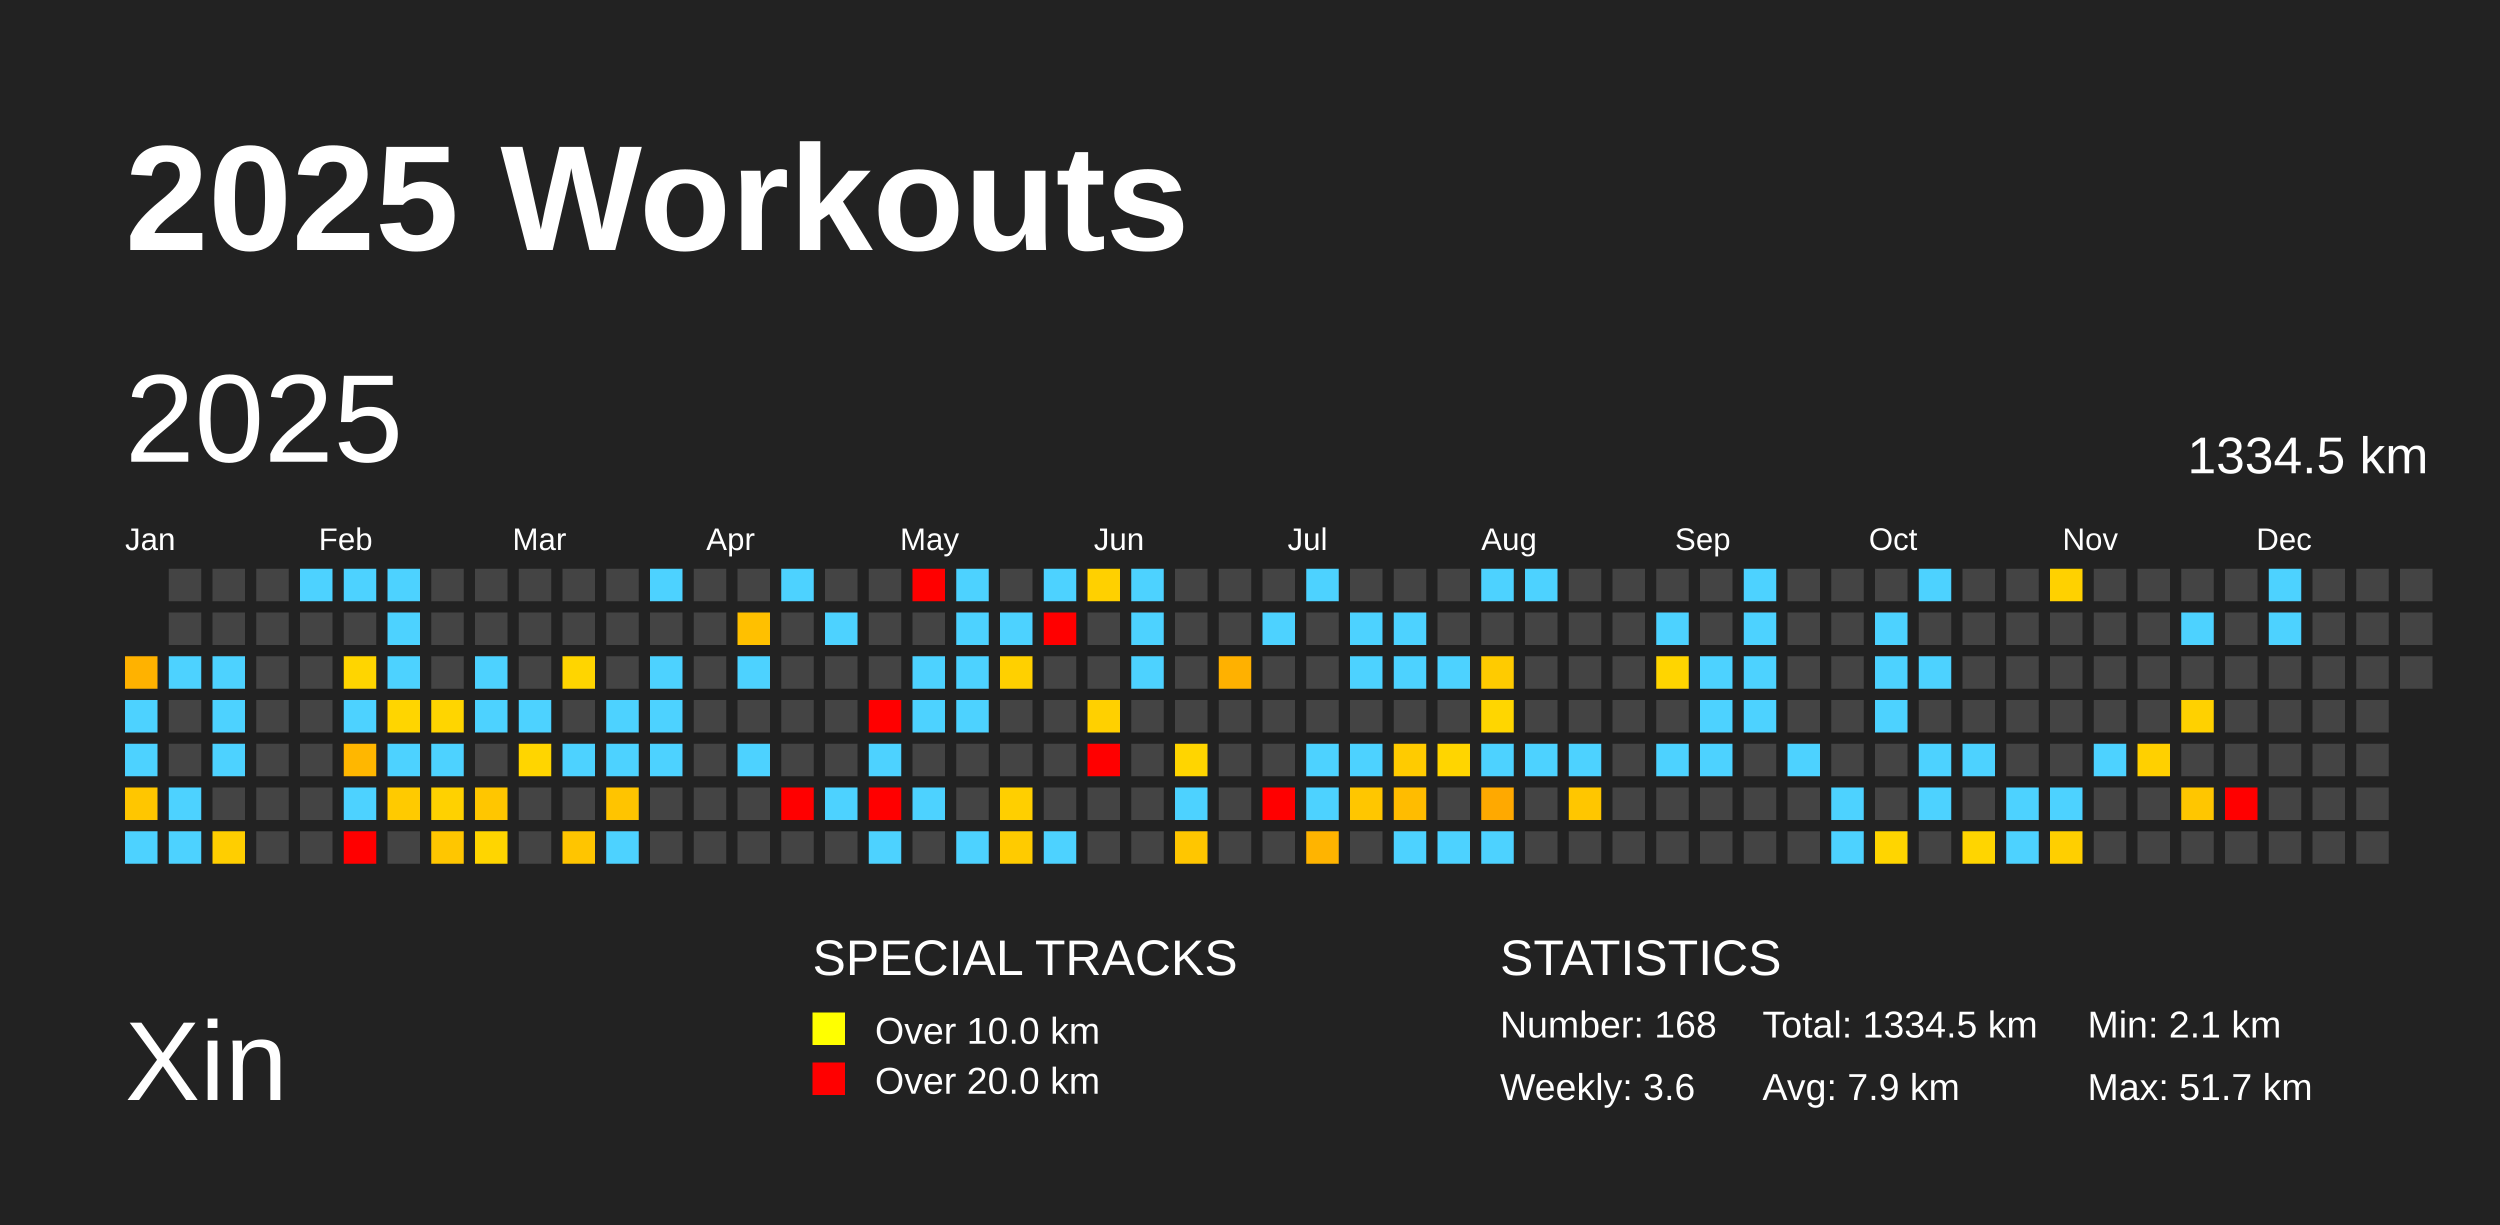
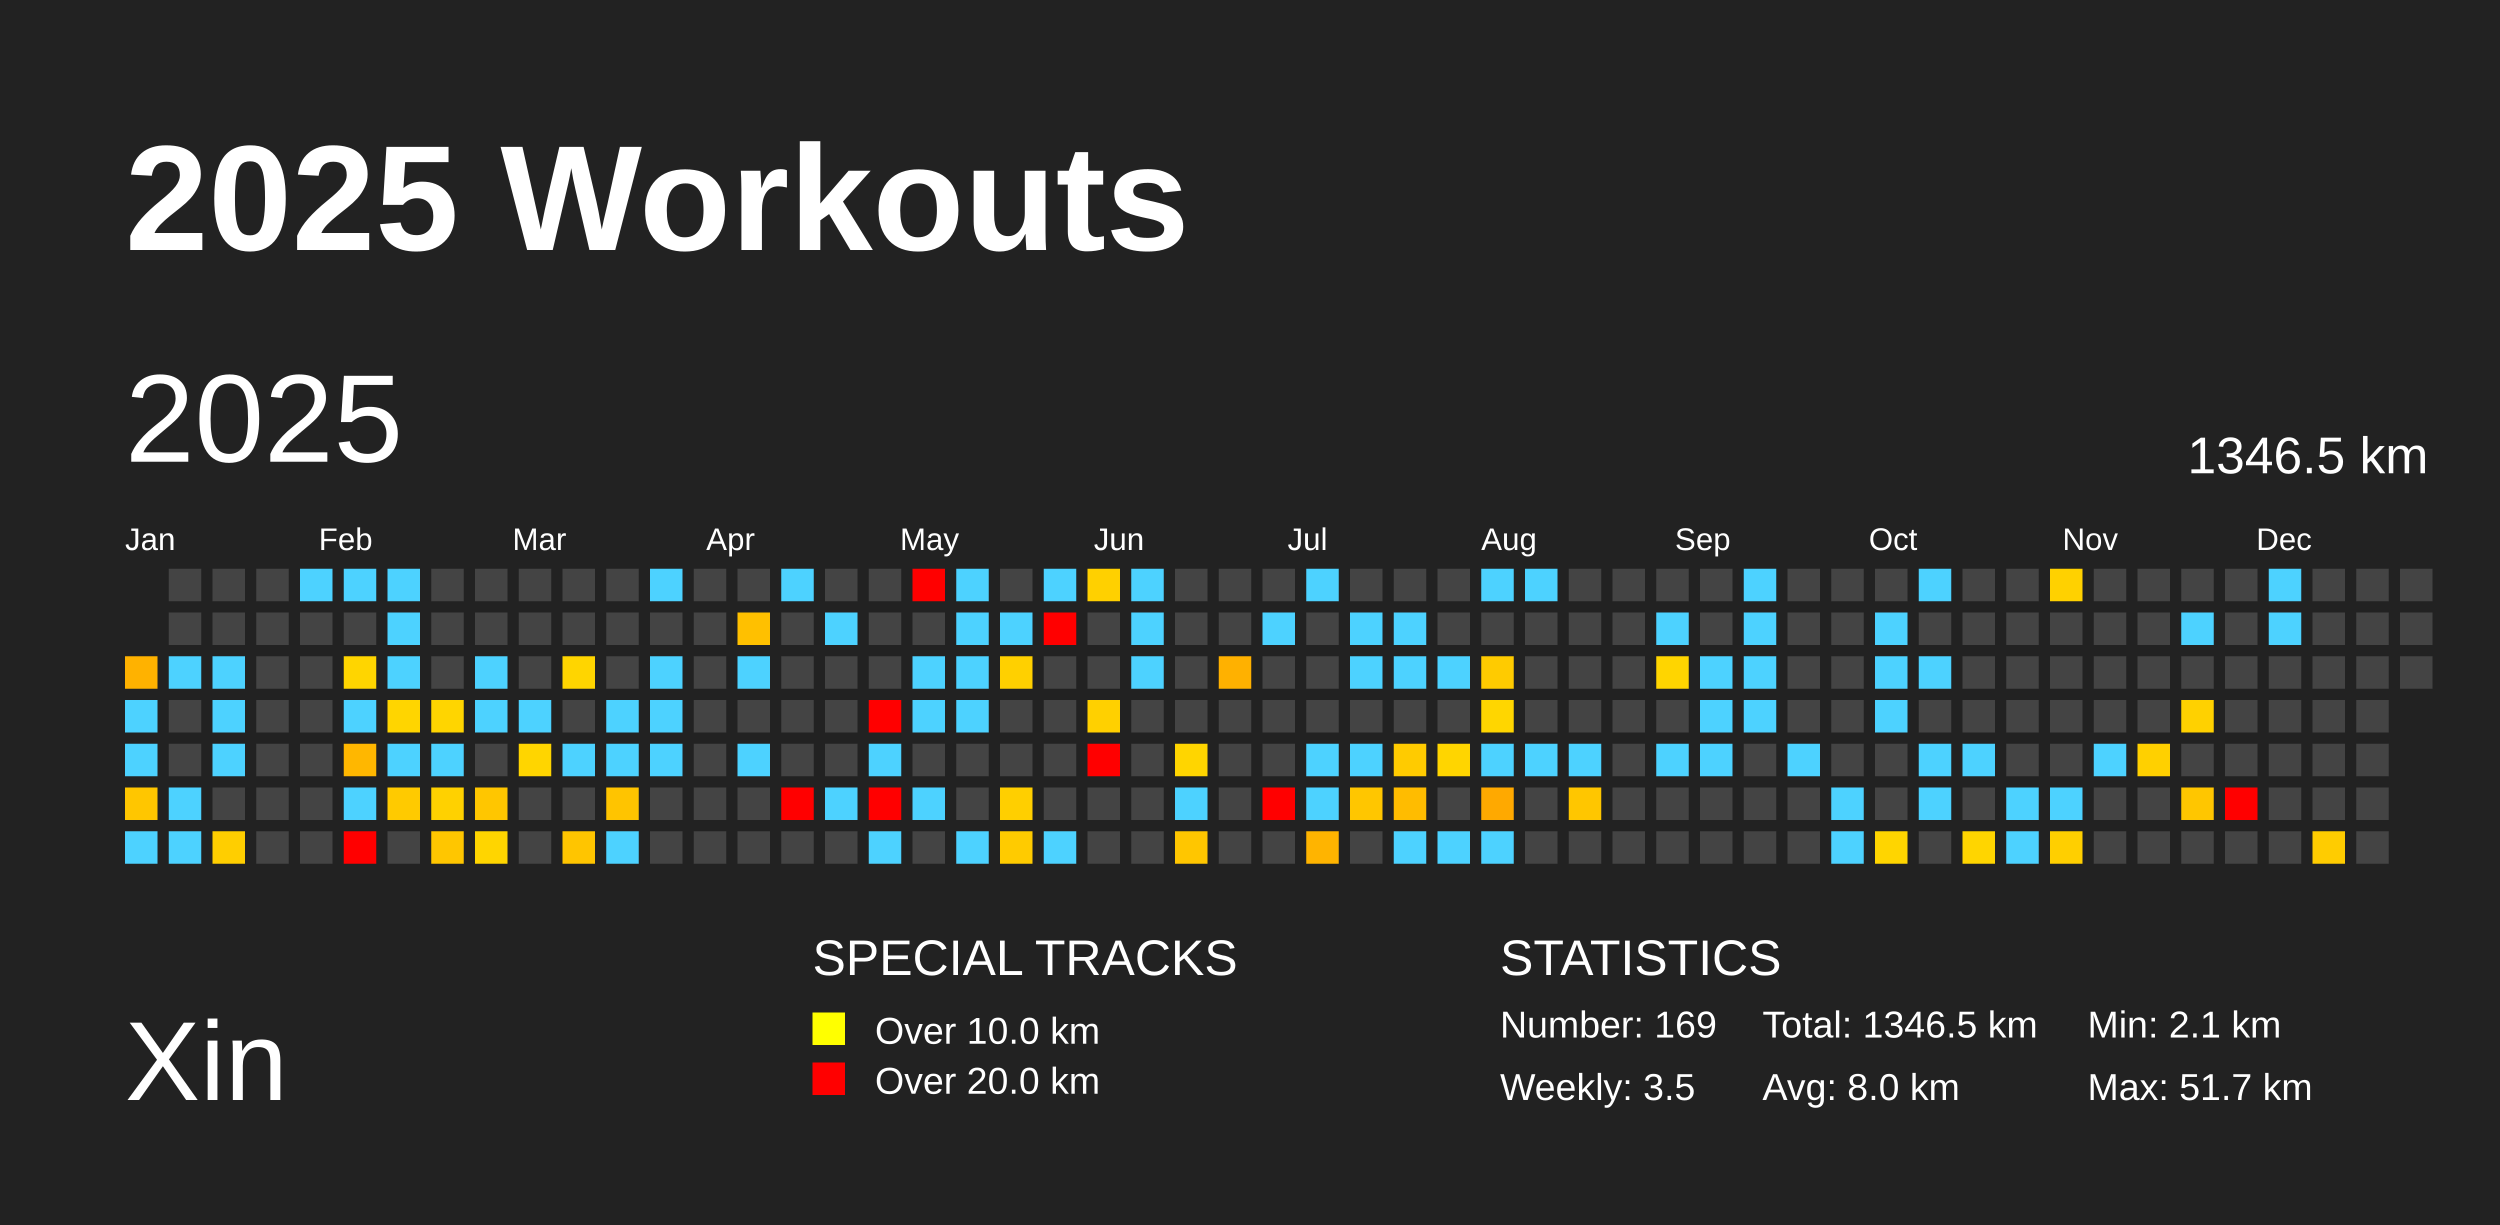
<svg xmlns="http://www.w3.org/2000/svg" baseProfile="full" height="98mm" version="1.1" viewBox="0,0,200,98" width="200mm">
  <defs />
  <rect fill="#222222" height="98" width="200" x="0" y="0" />
  <text fill="#FFFFFF" style="font-size:12px; font-family:Arial; font-weight:bold;" x="10" y="20">2025 Workouts</text>
  <text fill="#FFFFFF" style="font-size:9px; font-family:Arial" x="10" y="88">Xin</text>
  <text fill="#FFFFFF" style="font-size:4px; font-family:Arial" x="65" y="78">SPECIAL TRACKS</text>
  <rect fill="yellow" height="2.6" width="2.6" x="65" y="81" />
  <text fill="#FFFFFF" style="font-size:3px; font-family:Arial" x="70" y="83.5">Over 10.0 km</text>
  <rect fill="red" height="2.6" width="2.6" x="65" y="85" />
  <text fill="#FFFFFF" style="font-size:3px; font-family:Arial" x="70" y="87.5">Over 20.0 km</text>
  <text fill="#FFFFFF" style="font-size:4px; font-family:Arial" x="120" y="78">STATISTICS</text>
-   <text fill="#FFFFFF" style="font-size:3px; font-family:Arial" x="120" y="83">Number: 168</text>
-   <text fill="#FFFFFF" style="font-size:3px; font-family:Arial" x="120" y="88">Weekly: 3.6</text>
-   <text fill="#FFFFFF" style="font-size:3px; font-family:Arial" x="141" y="83">Total: 1334.5 km</text>
-   <text fill="#FFFFFF" style="font-size:3px; font-family:Arial" x="141" y="88">Avg: 7.9 km</text>
+   <text fill="#FFFFFF" style="font-size:3px; font-family:Arial" x="120" y="83">Number: 169</text>
+   <text fill="#FFFFFF" style="font-size:3px; font-family:Arial" x="120" y="88">Weekly: 3.5</text>
+   <text fill="#FFFFFF" style="font-size:3px; font-family:Arial" x="141" y="83">Total: 1346.5 km</text>
+   <text fill="#FFFFFF" style="font-size:3px; font-family:Arial" x="141" y="88">Avg: 8.0 km</text>
  <text fill="#FFFFFF" style="font-size:3px; font-family:Arial" x="167" y="83">Min: 2.1 km</text>
  <text fill="#FFFFFF" style="font-size:3px; font-family:Arial" x="167" y="88">Max: 51.7 km</text>
  <text dominant-baseline="hanging" fill="#FFFFFF" style="font-size:10.0px; font-family:Arial;" x="10" y="30">2025</text>
-   <text dominant-baseline="hanging" fill="#FFFFFF" style="font-size:4.125px; font-family:Arial;" x="175" y="35">1334.5 km</text>
+   <text dominant-baseline="hanging" fill="#FFFFFF" style="font-size:4.125px; font-family:Arial;" x="175" y="35">1346.5 km</text>
  <text fill="#FFFFFF" style="font-size:2.5px; font-family:Arial" x="10.0" y="44">Jan</text>
  <text fill="#FFFFFF" style="font-size:2.5px; font-family:Arial" x="25.5" y="44">Feb</text>
  <text fill="#FFFFFF" style="font-size:2.5px; font-family:Arial" x="41.0" y="44">Mar</text>
  <text fill="#FFFFFF" style="font-size:2.5px; font-family:Arial" x="56.5" y="44">Apr</text>
  <text fill="#FFFFFF" style="font-size:2.5px; font-family:Arial" x="72.0" y="44">May</text>
  <text fill="#FFFFFF" style="font-size:2.5px; font-family:Arial" x="87.5" y="44">Jun</text>
  <text fill="#FFFFFF" style="font-size:2.5px; font-family:Arial" x="103.0" y="44">Jul</text>
  <text fill="#FFFFFF" style="font-size:2.5px; font-family:Arial" x="118.5" y="44">Aug</text>
  <text fill="#FFFFFF" style="font-size:2.5px; font-family:Arial" x="134.0" y="44">Sep</text>
  <text fill="#FFFFFF" style="font-size:2.5px; font-family:Arial" x="149.5" y="44">Oct</text>
  <text fill="#FFFFFF" style="font-size:2.5px; font-family:Arial" x="165.0" y="44">Nov</text>
  <text fill="#FFFFFF" style="font-size:2.5px; font-family:Arial" x="180.5" y="44">Dec</text>
  <rect fill="#ffb200" height="2.6" width="2.6" x="10.0" y="52.5" />
  <rect fill="#4dd2ff" height="2.6" width="2.6" x="10.0" y="56.0" />
  <rect fill="#4dd2ff" height="2.6" width="2.6" x="10.0" y="59.5" />
  <rect fill="#ffc600" height="2.6" width="2.6" x="10.0" y="63.0" />
  <rect fill="#4dd2ff" height="2.6" width="2.6" x="10.0" y="66.5" />
  <rect fill="#444444" height="2.6" width="2.6" x="13.5" y="45.5" />
  <rect fill="#444444" height="2.6" width="2.6" x="13.5" y="49.0" />
  <rect fill="#4dd2ff" height="2.6" width="2.6" x="13.5" y="52.5" />
  <rect fill="#444444" height="2.6" width="2.6" x="13.5" y="56.0" />
  <rect fill="#444444" height="2.6" width="2.6" x="13.5" y="59.5" />
  <rect fill="#4dd2ff" height="2.6" width="2.6" x="13.5" y="63.0" />
  <rect fill="#4dd2ff" height="2.6" width="2.6" x="13.5" y="66.5" />
  <rect fill="#444444" height="2.6" width="2.6" x="17.0" y="45.5" />
  <rect fill="#444444" height="2.6" width="2.6" x="17.0" y="49.0" />
  <rect fill="#4dd2ff" height="2.6" width="2.6" x="17.0" y="52.5" />
  <rect fill="#4dd2ff" height="2.6" width="2.6" x="17.0" y="56.0" />
  <rect fill="#4dd2ff" height="2.6" width="2.6" x="17.0" y="59.5" />
  <rect fill="#444444" height="2.6" width="2.6" x="17.0" y="63.0" />
  <rect fill="#ffce00" height="2.6" width="2.6" x="17.0" y="66.5" />
  <rect fill="#444444" height="2.6" width="2.6" x="20.5" y="45.5" />
  <rect fill="#444444" height="2.6" width="2.6" x="20.5" y="49.0" />
  <rect fill="#444444" height="2.6" width="2.6" x="20.5" y="52.5" />
  <rect fill="#444444" height="2.6" width="2.6" x="20.5" y="56.0" />
  <rect fill="#444444" height="2.6" width="2.6" x="20.5" y="59.5" />
  <rect fill="#444444" height="2.6" width="2.6" x="20.5" y="63.0" />
  <rect fill="#444444" height="2.6" width="2.6" x="20.5" y="66.5" />
  <rect fill="#4dd2ff" height="2.6" width="2.6" x="24.0" y="45.5" />
  <rect fill="#444444" height="2.6" width="2.6" x="24.0" y="49.0" />
  <rect fill="#444444" height="2.6" width="2.6" x="24.0" y="52.5" />
  <rect fill="#444444" height="2.6" width="2.6" x="24.0" y="56.0" />
  <rect fill="#444444" height="2.6" width="2.6" x="24.0" y="59.5" />
  <rect fill="#444444" height="2.6" width="2.6" x="24.0" y="63.0" />
  <rect fill="#444444" height="2.6" width="2.6" x="24.0" y="66.5" />
  <rect fill="#4dd2ff" height="2.6" width="2.6" x="27.5" y="45.5" />
  <rect fill="#444444" height="2.6" width="2.6" x="27.5" y="49.0" />
  <rect fill="#ffd500" height="2.6" width="2.6" x="27.5" y="52.5" />
  <rect fill="#4dd2ff" height="2.6" width="2.6" x="27.5" y="56.0" />
  <rect fill="#ffb700" height="2.6" width="2.6" x="27.5" y="59.5" />
  <rect fill="#4dd2ff" height="2.6" width="2.6" x="27.5" y="63.0" />
  <rect fill="red" height="2.6" width="2.6" x="27.5" y="66.5" />
  <rect fill="#4dd2ff" height="2.6" width="2.6" x="31.0" y="45.5" />
  <rect fill="#4dd2ff" height="2.6" width="2.6" x="31.0" y="49.0" />
  <rect fill="#4dd2ff" height="2.6" width="2.6" x="31.0" y="52.5" />
  <rect fill="#ffd500" height="2.6" width="2.6" x="31.0" y="56.0" />
  <rect fill="#4dd2ff" height="2.6" width="2.6" x="31.0" y="59.5" />
  <rect fill="#ffca00" height="2.6" width="2.6" x="31.0" y="63.0" />
  <rect fill="#444444" height="2.6" width="2.6" x="31.0" y="66.5" />
  <rect fill="#444444" height="2.6" width="2.6" x="34.5" y="45.5" />
  <rect fill="#444444" height="2.6" width="2.6" x="34.5" y="49.0" />
  <rect fill="#444444" height="2.6" width="2.6" x="34.5" y="52.5" />
  <rect fill="#ffd500" height="2.6" width="2.6" x="34.5" y="56.0" />
  <rect fill="#4dd2ff" height="2.6" width="2.6" x="34.5" y="59.5" />
  <rect fill="#ffd100" height="2.6" width="2.6" x="34.5" y="63.0" />
  <rect fill="#ffc600" height="2.6" width="2.6" x="34.5" y="66.5" />
  <rect fill="#444444" height="2.6" width="2.6" x="38.0" y="45.5" />
  <rect fill="#444444" height="2.6" width="2.6" x="38.0" y="49.0" />
  <rect fill="#4dd2ff" height="2.6" width="2.6" x="38.0" y="52.5" />
  <rect fill="#4dd2ff" height="2.6" width="2.6" x="38.0" y="56.0" />
  <rect fill="#444444" height="2.6" width="2.6" x="38.0" y="59.5" />
  <rect fill="#ffc600" height="2.6" width="2.6" x="38.0" y="63.0" />
  <rect fill="#ffd500" height="2.6" width="2.6" x="38.0" y="66.5" />
  <rect fill="#444444" height="2.6" width="2.6" x="41.5" y="45.5" />
  <rect fill="#444444" height="2.6" width="2.6" x="41.5" y="49.0" />
  <rect fill="#444444" height="2.6" width="2.6" x="41.5" y="52.5" />
  <rect fill="#4dd2ff" height="2.6" width="2.6" x="41.5" y="56.0" />
  <rect fill="#ffd500" height="2.6" width="2.6" x="41.5" y="59.5" />
  <rect fill="#444444" height="2.6" width="2.6" x="41.5" y="63.0" />
  <rect fill="#444444" height="2.6" width="2.6" x="41.5" y="66.5" />
  <rect fill="#444444" height="2.6" width="2.6" x="45.0" y="45.5" />
  <rect fill="#444444" height="2.6" width="2.6" x="45.0" y="49.0" />
  <rect fill="#ffd500" height="2.6" width="2.6" x="45.0" y="52.5" />
  <rect fill="#444444" height="2.6" width="2.6" x="45.0" y="56.0" />
  <rect fill="#4dd2ff" height="2.6" width="2.6" x="45.0" y="59.5" />
  <rect fill="#444444" height="2.6" width="2.6" x="45.0" y="63.0" />
  <rect fill="#ffc500" height="2.6" width="2.6" x="45.0" y="66.5" />
  <rect fill="#444444" height="2.6" width="2.6" x="48.5" y="45.5" />
  <rect fill="#444444" height="2.6" width="2.6" x="48.5" y="49.0" />
  <rect fill="#444444" height="2.6" width="2.6" x="48.5" y="52.5" />
  <rect fill="#4dd2ff" height="2.6" width="2.6" x="48.5" y="56.0" />
  <rect fill="#4dd2ff" height="2.6" width="2.6" x="48.5" y="59.5" />
  <rect fill="#ffc400" height="2.6" width="2.6" x="48.5" y="63.0" />
  <rect fill="#4dd2ff" height="2.6" width="2.6" x="48.5" y="66.5" />
  <rect fill="#4dd2ff" height="2.6" width="2.6" x="52.0" y="45.5" />
  <rect fill="#444444" height="2.6" width="2.6" x="52.0" y="49.0" />
  <rect fill="#4dd2ff" height="2.6" width="2.6" x="52.0" y="52.5" />
  <rect fill="#4dd2ff" height="2.6" width="2.6" x="52.0" y="56.0" />
  <rect fill="#4dd2ff" height="2.6" width="2.6" x="52.0" y="59.5" />
  <rect fill="#444444" height="2.6" width="2.6" x="52.0" y="63.0" />
  <rect fill="#444444" height="2.6" width="2.6" x="52.0" y="66.5" />
  <rect fill="#444444" height="2.6" width="2.6" x="55.5" y="45.5" />
  <rect fill="#444444" height="2.6" width="2.6" x="55.5" y="49.0" />
  <rect fill="#444444" height="2.6" width="2.6" x="55.5" y="52.5" />
  <rect fill="#444444" height="2.6" width="2.6" x="55.5" y="56.0" />
  <rect fill="#444444" height="2.6" width="2.6" x="55.5" y="59.5" />
  <rect fill="#444444" height="2.6" width="2.6" x="55.5" y="63.0" />
  <rect fill="#444444" height="2.6" width="2.6" x="55.5" y="66.5" />
  <rect fill="#444444" height="2.6" width="2.6" x="59.0" y="45.5" />
  <rect fill="#ffc000" height="2.6" width="2.6" x="59.0" y="49.0" />
  <rect fill="#4dd2ff" height="2.6" width="2.6" x="59.0" y="52.5" />
  <rect fill="#444444" height="2.6" width="2.6" x="59.0" y="56.0" />
  <rect fill="#4dd2ff" height="2.6" width="2.6" x="59.0" y="59.5" />
  <rect fill="#444444" height="2.6" width="2.6" x="59.0" y="63.0" />
  <rect fill="#444444" height="2.6" width="2.6" x="59.0" y="66.5" />
  <rect fill="#4dd2ff" height="2.6" width="2.6" x="62.5" y="45.5" />
  <rect fill="#444444" height="2.6" width="2.6" x="62.5" y="49.0" />
  <rect fill="#444444" height="2.6" width="2.6" x="62.5" y="52.5" />
  <rect fill="#444444" height="2.6" width="2.6" x="62.5" y="56.0" />
  <rect fill="#444444" height="2.6" width="2.6" x="62.5" y="59.5" />
  <rect fill="red" height="2.6" width="2.6" x="62.5" y="63.0" />
  <rect fill="#444444" height="2.6" width="2.6" x="62.5" y="66.5" />
  <rect fill="#444444" height="2.6" width="2.6" x="66.0" y="45.5" />
  <rect fill="#4dd2ff" height="2.6" width="2.6" x="66.0" y="49.0" />
  <rect fill="#444444" height="2.6" width="2.6" x="66.0" y="52.5" />
  <rect fill="#444444" height="2.6" width="2.6" x="66.0" y="56.0" />
  <rect fill="#444444" height="2.6" width="2.6" x="66.0" y="59.5" />
  <rect fill="#4dd2ff" height="2.6" width="2.6" x="66.0" y="63.0" />
  <rect fill="#444444" height="2.6" width="2.6" x="66.0" y="66.5" />
  <rect fill="#444444" height="2.6" width="2.6" x="69.5" y="45.5" />
  <rect fill="#444444" height="2.6" width="2.6" x="69.5" y="49.0" />
  <rect fill="#444444" height="2.6" width="2.6" x="69.5" y="52.5" />
  <rect fill="red" height="2.6" width="2.6" x="69.5" y="56.0" />
  <rect fill="#4dd2ff" height="2.6" width="2.6" x="69.5" y="59.5" />
  <rect fill="red" height="2.6" width="2.6" x="69.5" y="63.0" />
  <rect fill="#4dd2ff" height="2.6" width="2.6" x="69.5" y="66.5" />
  <rect fill="red" height="2.6" width="2.6" x="73.0" y="45.5" />
  <rect fill="#444444" height="2.6" width="2.6" x="73.0" y="49.0" />
  <rect fill="#4dd2ff" height="2.6" width="2.6" x="73.0" y="52.5" />
  <rect fill="#4dd2ff" height="2.6" width="2.6" x="73.0" y="56.0" />
  <rect fill="#444444" height="2.6" width="2.6" x="73.0" y="59.5" />
  <rect fill="#4dd2ff" height="2.6" width="2.6" x="73.0" y="63.0" />
  <rect fill="#444444" height="2.6" width="2.6" x="73.0" y="66.5" />
  <rect fill="#4dd2ff" height="2.6" width="2.6" x="76.5" y="45.5" />
  <rect fill="#4dd2ff" height="2.6" width="2.6" x="76.5" y="49.0" />
  <rect fill="#4dd2ff" height="2.6" width="2.6" x="76.5" y="52.5" />
  <rect fill="#4dd2ff" height="2.6" width="2.6" x="76.5" y="56.0" />
  <rect fill="#444444" height="2.6" width="2.6" x="76.5" y="59.5" />
  <rect fill="#444444" height="2.6" width="2.6" x="76.5" y="63.0" />
  <rect fill="#4dd2ff" height="2.6" width="2.6" x="76.5" y="66.5" />
  <rect fill="#444444" height="2.6" width="2.6" x="80.0" y="45.5" />
  <rect fill="#4dd2ff" height="2.6" width="2.6" x="80.0" y="49.0" />
  <rect fill="#ffd000" height="2.6" width="2.6" x="80.0" y="52.5" />
  <rect fill="#444444" height="2.6" width="2.6" x="80.0" y="56.0" />
  <rect fill="#444444" height="2.6" width="2.6" x="80.0" y="59.5" />
  <rect fill="#ffcf00" height="2.6" width="2.6" x="80.0" y="63.0" />
  <rect fill="#ffcb00" height="2.6" width="2.6" x="80.0" y="66.5" />
  <rect fill="#4dd2ff" height="2.6" width="2.6" x="83.5" y="45.5" />
  <rect fill="red" height="2.6" width="2.6" x="83.5" y="49.0" />
  <rect fill="#444444" height="2.6" width="2.6" x="83.5" y="52.5" />
  <rect fill="#444444" height="2.6" width="2.6" x="83.5" y="56.0" />
  <rect fill="#444444" height="2.6" width="2.6" x="83.5" y="59.5" />
  <rect fill="#444444" height="2.6" width="2.6" x="83.5" y="63.0" />
  <rect fill="#4dd2ff" height="2.6" width="2.6" x="83.5" y="66.5" />
  <rect fill="#ffd000" height="2.6" width="2.6" x="87.0" y="45.5" />
  <rect fill="#444444" height="2.6" width="2.6" x="87.0" y="49.0" />
  <rect fill="#444444" height="2.6" width="2.6" x="87.0" y="52.5" />
  <rect fill="#ffd000" height="2.6" width="2.6" x="87.0" y="56.0" />
  <rect fill="red" height="2.6" width="2.6" x="87.0" y="59.5" />
  <rect fill="#444444" height="2.6" width="2.6" x="87.0" y="63.0" />
  <rect fill="#444444" height="2.6" width="2.6" x="87.0" y="66.5" />
  <rect fill="#4dd2ff" height="2.6" width="2.6" x="90.5" y="45.5" />
  <rect fill="#4dd2ff" height="2.6" width="2.6" x="90.5" y="49.0" />
  <rect fill="#4dd2ff" height="2.6" width="2.6" x="90.5" y="52.5" />
  <rect fill="#444444" height="2.6" width="2.6" x="90.5" y="56.0" />
  <rect fill="#444444" height="2.6" width="2.6" x="90.5" y="59.5" />
  <rect fill="#444444" height="2.6" width="2.6" x="90.5" y="63.0" />
  <rect fill="#444444" height="2.6" width="2.6" x="90.5" y="66.5" />
  <rect fill="#444444" height="2.6" width="2.6" x="94.0" y="45.5" />
  <rect fill="#444444" height="2.6" width="2.6" x="94.0" y="49.0" />
  <rect fill="#444444" height="2.6" width="2.6" x="94.0" y="52.5" />
  <rect fill="#444444" height="2.6" width="2.6" x="94.0" y="56.0" />
  <rect fill="#ffd500" height="2.6" width="2.6" x="94.0" y="59.5" />
  <rect fill="#4dd2ff" height="2.6" width="2.6" x="94.0" y="63.0" />
  <rect fill="#ffc600" height="2.6" width="2.6" x="94.0" y="66.5" />
  <rect fill="#444444" height="2.6" width="2.6" x="97.5" y="45.5" />
  <rect fill="#444444" height="2.6" width="2.6" x="97.5" y="49.0" />
  <rect fill="#ffb100" height="2.6" width="2.6" x="97.5" y="52.5" />
  <rect fill="#444444" height="2.6" width="2.6" x="97.5" y="56.0" />
  <rect fill="#444444" height="2.6" width="2.6" x="97.5" y="59.5" />
  <rect fill="#444444" height="2.6" width="2.6" x="97.5" y="63.0" />
  <rect fill="#444444" height="2.6" width="2.6" x="97.5" y="66.5" />
  <rect fill="#444444" height="2.6" width="2.6" x="101.0" y="45.5" />
  <rect fill="#4dd2ff" height="2.6" width="2.6" x="101.0" y="49.0" />
  <rect fill="#444444" height="2.6" width="2.6" x="101.0" y="52.5" />
  <rect fill="#444444" height="2.6" width="2.6" x="101.0" y="56.0" />
  <rect fill="#444444" height="2.6" width="2.6" x="101.0" y="59.5" />
  <rect fill="red" height="2.6" width="2.6" x="101.0" y="63.0" />
  <rect fill="#444444" height="2.6" width="2.6" x="101.0" y="66.5" />
  <rect fill="#4dd2ff" height="2.6" width="2.6" x="104.5" y="45.5" />
  <rect fill="#444444" height="2.6" width="2.6" x="104.5" y="49.0" />
  <rect fill="#444444" height="2.6" width="2.6" x="104.5" y="52.5" />
  <rect fill="#444444" height="2.6" width="2.6" x="104.5" y="56.0" />
  <rect fill="#4dd2ff" height="2.6" width="2.6" x="104.5" y="59.5" />
  <rect fill="#4dd2ff" height="2.6" width="2.6" x="104.5" y="63.0" />
  <rect fill="#ffb400" height="2.6" width="2.6" x="104.5" y="66.5" />
  <rect fill="#444444" height="2.6" width="2.6" x="108.0" y="45.5" />
  <rect fill="#4dd2ff" height="2.6" width="2.6" x="108.0" y="49.0" />
  <rect fill="#4dd2ff" height="2.6" width="2.6" x="108.0" y="52.5" />
  <rect fill="#444444" height="2.6" width="2.6" x="108.0" y="56.0" />
  <rect fill="#4dd2ff" height="2.6" width="2.6" x="108.0" y="59.5" />
  <rect fill="#ffc600" height="2.6" width="2.6" x="108.0" y="63.0" />
  <rect fill="#444444" height="2.6" width="2.6" x="108.0" y="66.5" />
  <rect fill="#444444" height="2.6" width="2.6" x="111.5" y="45.5" />
  <rect fill="#4dd2ff" height="2.6" width="2.6" x="111.5" y="49.0" />
  <rect fill="#4dd2ff" height="2.6" width="2.6" x="111.5" y="52.5" />
  <rect fill="#444444" height="2.6" width="2.6" x="111.5" y="56.0" />
  <rect fill="#ffcb00" height="2.6" width="2.6" x="111.5" y="59.5" />
  <rect fill="#ffbc00" height="2.6" width="2.6" x="111.5" y="63.0" />
  <rect fill="#4dd2ff" height="2.6" width="2.6" x="111.5" y="66.5" />
  <rect fill="#444444" height="2.6" width="2.6" x="115.0" y="45.5" />
  <rect fill="#444444" height="2.6" width="2.6" x="115.0" y="49.0" />
  <rect fill="#4dd2ff" height="2.6" width="2.6" x="115.0" y="52.5" />
  <rect fill="#444444" height="2.6" width="2.6" x="115.0" y="56.0" />
  <rect fill="#ffd500" height="2.6" width="2.6" x="115.0" y="59.5" />
  <rect fill="#444444" height="2.6" width="2.6" x="115.0" y="63.0" />
  <rect fill="#4dd2ff" height="2.6" width="2.6" x="115.0" y="66.5" />
  <rect fill="#4dd2ff" height="2.6" width="2.6" x="118.5" y="45.5" />
  <rect fill="#444444" height="2.6" width="2.6" x="118.5" y="49.0" />
  <rect fill="#ffcb00" height="2.6" width="2.6" x="118.5" y="52.5" />
  <rect fill="#ffd600" height="2.6" width="2.6" x="118.5" y="56.0" />
  <rect fill="#4dd2ff" height="2.6" width="2.6" x="118.5" y="59.5" />
  <rect fill="#ffa900" height="2.6" width="2.6" x="118.5" y="63.0" />
  <rect fill="#4dd2ff" height="2.6" width="2.6" x="118.5" y="66.5" />
  <rect fill="#4dd2ff" height="2.6" width="2.6" x="122.0" y="45.5" />
  <rect fill="#444444" height="2.6" width="2.6" x="122.0" y="49.0" />
  <rect fill="#444444" height="2.6" width="2.6" x="122.0" y="52.5" />
  <rect fill="#444444" height="2.6" width="2.6" x="122.0" y="56.0" />
  <rect fill="#4dd2ff" height="2.6" width="2.6" x="122.0" y="59.5" />
  <rect fill="#444444" height="2.6" width="2.6" x="122.0" y="63.0" />
  <rect fill="#444444" height="2.6" width="2.6" x="122.0" y="66.5" />
  <rect fill="#444444" height="2.6" width="2.6" x="125.5" y="45.5" />
  <rect fill="#444444" height="2.6" width="2.6" x="125.5" y="49.0" />
  <rect fill="#444444" height="2.6" width="2.6" x="125.5" y="52.5" />
  <rect fill="#444444" height="2.6" width="2.6" x="125.5" y="56.0" />
  <rect fill="#4dd2ff" height="2.6" width="2.6" x="125.5" y="59.5" />
  <rect fill="#ffc600" height="2.6" width="2.6" x="125.5" y="63.0" />
  <rect fill="#444444" height="2.6" width="2.6" x="125.5" y="66.5" />
  <rect fill="#444444" height="2.6" width="2.6" x="129.0" y="45.5" />
  <rect fill="#444444" height="2.6" width="2.6" x="129.0" y="49.0" />
  <rect fill="#444444" height="2.6" width="2.6" x="129.0" y="52.5" />
  <rect fill="#444444" height="2.6" width="2.6" x="129.0" y="56.0" />
  <rect fill="#444444" height="2.6" width="2.6" x="129.0" y="59.5" />
  <rect fill="#444444" height="2.6" width="2.6" x="129.0" y="63.0" />
  <rect fill="#444444" height="2.6" width="2.6" x="129.0" y="66.5" />
  <rect fill="#444444" height="2.6" width="2.6" x="132.5" y="45.5" />
  <rect fill="#4dd2ff" height="2.6" width="2.6" x="132.5" y="49.0" />
  <rect fill="#ffd500" height="2.6" width="2.6" x="132.5" y="52.5" />
  <rect fill="#444444" height="2.6" width="2.6" x="132.5" y="56.0" />
  <rect fill="#4dd2ff" height="2.6" width="2.6" x="132.5" y="59.5" />
  <rect fill="#444444" height="2.6" width="2.6" x="132.5" y="63.0" />
  <rect fill="#444444" height="2.6" width="2.6" x="132.5" y="66.5" />
  <rect fill="#444444" height="2.6" width="2.6" x="136.0" y="45.5" />
  <rect fill="#444444" height="2.6" width="2.6" x="136.0" y="49.0" />
  <rect fill="#4dd2ff" height="2.6" width="2.6" x="136.0" y="52.5" />
  <rect fill="#4dd2ff" height="2.6" width="2.6" x="136.0" y="56.0" />
  <rect fill="#4dd2ff" height="2.6" width="2.6" x="136.0" y="59.5" />
  <rect fill="#444444" height="2.6" width="2.6" x="136.0" y="63.0" />
  <rect fill="#444444" height="2.6" width="2.6" x="136.0" y="66.5" />
  <rect fill="#4dd2ff" height="2.6" width="2.6" x="139.5" y="45.5" />
  <rect fill="#4dd2ff" height="2.6" width="2.6" x="139.5" y="49.0" />
  <rect fill="#4dd2ff" height="2.6" width="2.6" x="139.5" y="52.5" />
  <rect fill="#4dd2ff" height="2.6" width="2.6" x="139.5" y="56.0" />
  <rect fill="#444444" height="2.6" width="2.6" x="139.5" y="59.5" />
  <rect fill="#444444" height="2.6" width="2.6" x="139.5" y="63.0" />
  <rect fill="#444444" height="2.6" width="2.6" x="139.5" y="66.5" />
  <rect fill="#444444" height="2.6" width="2.6" x="143.0" y="45.5" />
  <rect fill="#444444" height="2.6" width="2.6" x="143.0" y="49.0" />
  <rect fill="#444444" height="2.6" width="2.6" x="143.0" y="52.5" />
  <rect fill="#444444" height="2.6" width="2.6" x="143.0" y="56.0" />
  <rect fill="#4dd2ff" height="2.6" width="2.6" x="143.0" y="59.5" />
  <rect fill="#444444" height="2.6" width="2.6" x="143.0" y="63.0" />
  <rect fill="#444444" height="2.6" width="2.6" x="143.0" y="66.5" />
  <rect fill="#444444" height="2.6" width="2.6" x="146.5" y="45.5" />
  <rect fill="#444444" height="2.6" width="2.6" x="146.5" y="49.0" />
  <rect fill="#444444" height="2.6" width="2.6" x="146.5" y="52.5" />
  <rect fill="#444444" height="2.6" width="2.6" x="146.5" y="56.0" />
  <rect fill="#444444" height="2.6" width="2.6" x="146.5" y="59.5" />
  <rect fill="#4dd2ff" height="2.6" width="2.6" x="146.5" y="63.0" />
  <rect fill="#4dd2ff" height="2.6" width="2.6" x="146.5" y="66.5" />
  <rect fill="#444444" height="2.6" width="2.6" x="150.0" y="45.5" />
  <rect fill="#4dd2ff" height="2.6" width="2.6" x="150.0" y="49.0" />
  <rect fill="#4dd2ff" height="2.6" width="2.6" x="150.0" y="52.5" />
  <rect fill="#4dd2ff" height="2.6" width="2.6" x="150.0" y="56.0" />
  <rect fill="#444444" height="2.6" width="2.6" x="150.0" y="59.5" />
  <rect fill="#444444" height="2.6" width="2.6" x="150.0" y="63.0" />
  <rect fill="#ffd500" height="2.6" width="2.6" x="150.0" y="66.5" />
  <rect fill="#4dd2ff" height="2.6" width="2.6" x="153.5" y="45.5" />
  <rect fill="#444444" height="2.6" width="2.6" x="153.5" y="49.0" />
  <rect fill="#4dd2ff" height="2.6" width="2.6" x="153.5" y="52.5" />
  <rect fill="#444444" height="2.6" width="2.6" x="153.5" y="56.0" />
  <rect fill="#4dd2ff" height="2.6" width="2.6" x="153.5" y="59.5" />
  <rect fill="#4dd2ff" height="2.6" width="2.6" x="153.5" y="63.0" />
  <rect fill="#444444" height="2.6" width="2.6" x="153.5" y="66.5" />
  <rect fill="#444444" height="2.6" width="2.6" x="157.0" y="45.5" />
  <rect fill="#444444" height="2.6" width="2.6" x="157.0" y="49.0" />
  <rect fill="#444444" height="2.6" width="2.6" x="157.0" y="52.5" />
  <rect fill="#444444" height="2.6" width="2.6" x="157.0" y="56.0" />
  <rect fill="#4dd2ff" height="2.6" width="2.6" x="157.0" y="59.5" />
  <rect fill="#444444" height="2.6" width="2.6" x="157.0" y="63.0" />
  <rect fill="#ffd500" height="2.6" width="2.6" x="157.0" y="66.5" />
  <rect fill="#444444" height="2.6" width="2.6" x="160.5" y="45.5" />
  <rect fill="#444444" height="2.6" width="2.6" x="160.5" y="49.0" />
  <rect fill="#444444" height="2.6" width="2.6" x="160.5" y="52.5" />
  <rect fill="#444444" height="2.6" width="2.6" x="160.5" y="56.0" />
  <rect fill="#444444" height="2.6" width="2.6" x="160.5" y="59.5" />
  <rect fill="#4dd2ff" height="2.6" width="2.6" x="160.5" y="63.0" />
  <rect fill="#4dd2ff" height="2.6" width="2.6" x="160.5" y="66.5" />
  <rect fill="#ffd100" height="2.6" width="2.6" x="164.0" y="45.5" />
  <rect fill="#444444" height="2.6" width="2.6" x="164.0" y="49.0" />
  <rect fill="#444444" height="2.6" width="2.6" x="164.0" y="52.5" />
  <rect fill="#444444" height="2.6" width="2.6" x="164.0" y="56.0" />
  <rect fill="#444444" height="2.6" width="2.6" x="164.0" y="59.5" />
  <rect fill="#4dd2ff" height="2.6" width="2.6" x="164.0" y="63.0" />
  <rect fill="#ffcf00" height="2.6" width="2.6" x="164.0" y="66.5" />
  <rect fill="#444444" height="2.6" width="2.6" x="167.5" y="45.5" />
  <rect fill="#444444" height="2.6" width="2.6" x="167.5" y="49.0" />
  <rect fill="#444444" height="2.6" width="2.6" x="167.5" y="52.5" />
  <rect fill="#444444" height="2.6" width="2.6" x="167.5" y="56.0" />
  <rect fill="#4dd2ff" height="2.6" width="2.6" x="167.5" y="59.5" />
  <rect fill="#444444" height="2.6" width="2.6" x="167.5" y="63.0" />
  <rect fill="#444444" height="2.6" width="2.6" x="167.5" y="66.5" />
  <rect fill="#444444" height="2.6" width="2.6" x="171.0" y="45.5" />
  <rect fill="#444444" height="2.6" width="2.6" x="171.0" y="49.0" />
  <rect fill="#444444" height="2.6" width="2.6" x="171.0" y="52.5" />
  <rect fill="#444444" height="2.6" width="2.6" x="171.0" y="56.0" />
  <rect fill="#ffd000" height="2.6" width="2.6" x="171.0" y="59.5" />
  <rect fill="#444444" height="2.6" width="2.6" x="171.0" y="63.0" />
  <rect fill="#444444" height="2.6" width="2.6" x="171.0" y="66.5" />
  <rect fill="#444444" height="2.6" width="2.6" x="174.5" y="45.5" />
  <rect fill="#4dd2ff" height="2.6" width="2.6" x="174.5" y="49.0" />
  <rect fill="#444444" height="2.6" width="2.6" x="174.5" y="52.5" />
  <rect fill="#ffd100" height="2.6" width="2.6" x="174.5" y="56.0" />
  <rect fill="#444444" height="2.6" width="2.6" x="174.5" y="59.5" />
  <rect fill="#ffc600" height="2.6" width="2.6" x="174.5" y="63.0" />
  <rect fill="#444444" height="2.6" width="2.6" x="174.5" y="66.5" />
  <rect fill="#444444" height="2.6" width="2.6" x="178.0" y="45.5" />
  <rect fill="#444444" height="2.6" width="2.6" x="178.0" y="49.0" />
  <rect fill="#444444" height="2.6" width="2.6" x="178.0" y="52.5" />
  <rect fill="#444444" height="2.6" width="2.6" x="178.0" y="56.0" />
  <rect fill="#444444" height="2.6" width="2.6" x="178.0" y="59.5" />
  <rect fill="red" height="2.6" width="2.6" x="178.0" y="63.0" />
  <rect fill="#444444" height="2.6" width="2.6" x="178.0" y="66.5" />
  <rect fill="#4dd2ff" height="2.6" width="2.6" x="181.5" y="45.5" />
  <rect fill="#4dd2ff" height="2.6" width="2.6" x="181.5" y="49.0" />
  <rect fill="#444444" height="2.6" width="2.6" x="181.5" y="52.5" />
  <rect fill="#444444" height="2.6" width="2.6" x="181.5" y="56.0" />
  <rect fill="#444444" height="2.6" width="2.6" x="181.5" y="59.5" />
  <rect fill="#444444" height="2.6" width="2.6" x="181.5" y="63.0" />
  <rect fill="#444444" height="2.6" width="2.6" x="181.5" y="66.5" />
  <rect fill="#444444" height="2.6" width="2.6" x="185.0" y="45.5" />
  <rect fill="#444444" height="2.6" width="2.6" x="185.0" y="49.0" />
  <rect fill="#444444" height="2.6" width="2.6" x="185.0" y="52.5" />
  <rect fill="#444444" height="2.6" width="2.6" x="185.0" y="56.0" />
  <rect fill="#444444" height="2.6" width="2.6" x="185.0" y="59.5" />
  <rect fill="#444444" height="2.6" width="2.6" x="185.0" y="63.0" />
-   <rect fill="#444444" height="2.6" width="2.6" x="185.0" y="66.5" />
+   <rect fill="#ffcc00" height="2.6" width="2.6" x="185.0" y="66.5" />
  <rect fill="#444444" height="2.6" width="2.6" x="188.5" y="45.5" />
  <rect fill="#444444" height="2.6" width="2.6" x="188.5" y="49.0" />
  <rect fill="#444444" height="2.6" width="2.6" x="188.5" y="52.5" />
  <rect fill="#444444" height="2.6" width="2.6" x="188.5" y="56.0" />
  <rect fill="#444444" height="2.6" width="2.6" x="188.5" y="59.5" />
  <rect fill="#444444" height="2.6" width="2.6" x="188.5" y="63.0" />
  <rect fill="#444444" height="2.6" width="2.6" x="188.5" y="66.5" />
  <rect fill="#444444" height="2.6" width="2.6" x="192.0" y="45.5" />
  <rect fill="#444444" height="2.6" width="2.6" x="192.0" y="49.0" />
  <rect fill="#444444" height="2.6" width="2.6" x="192.0" y="52.5" />
</svg>
